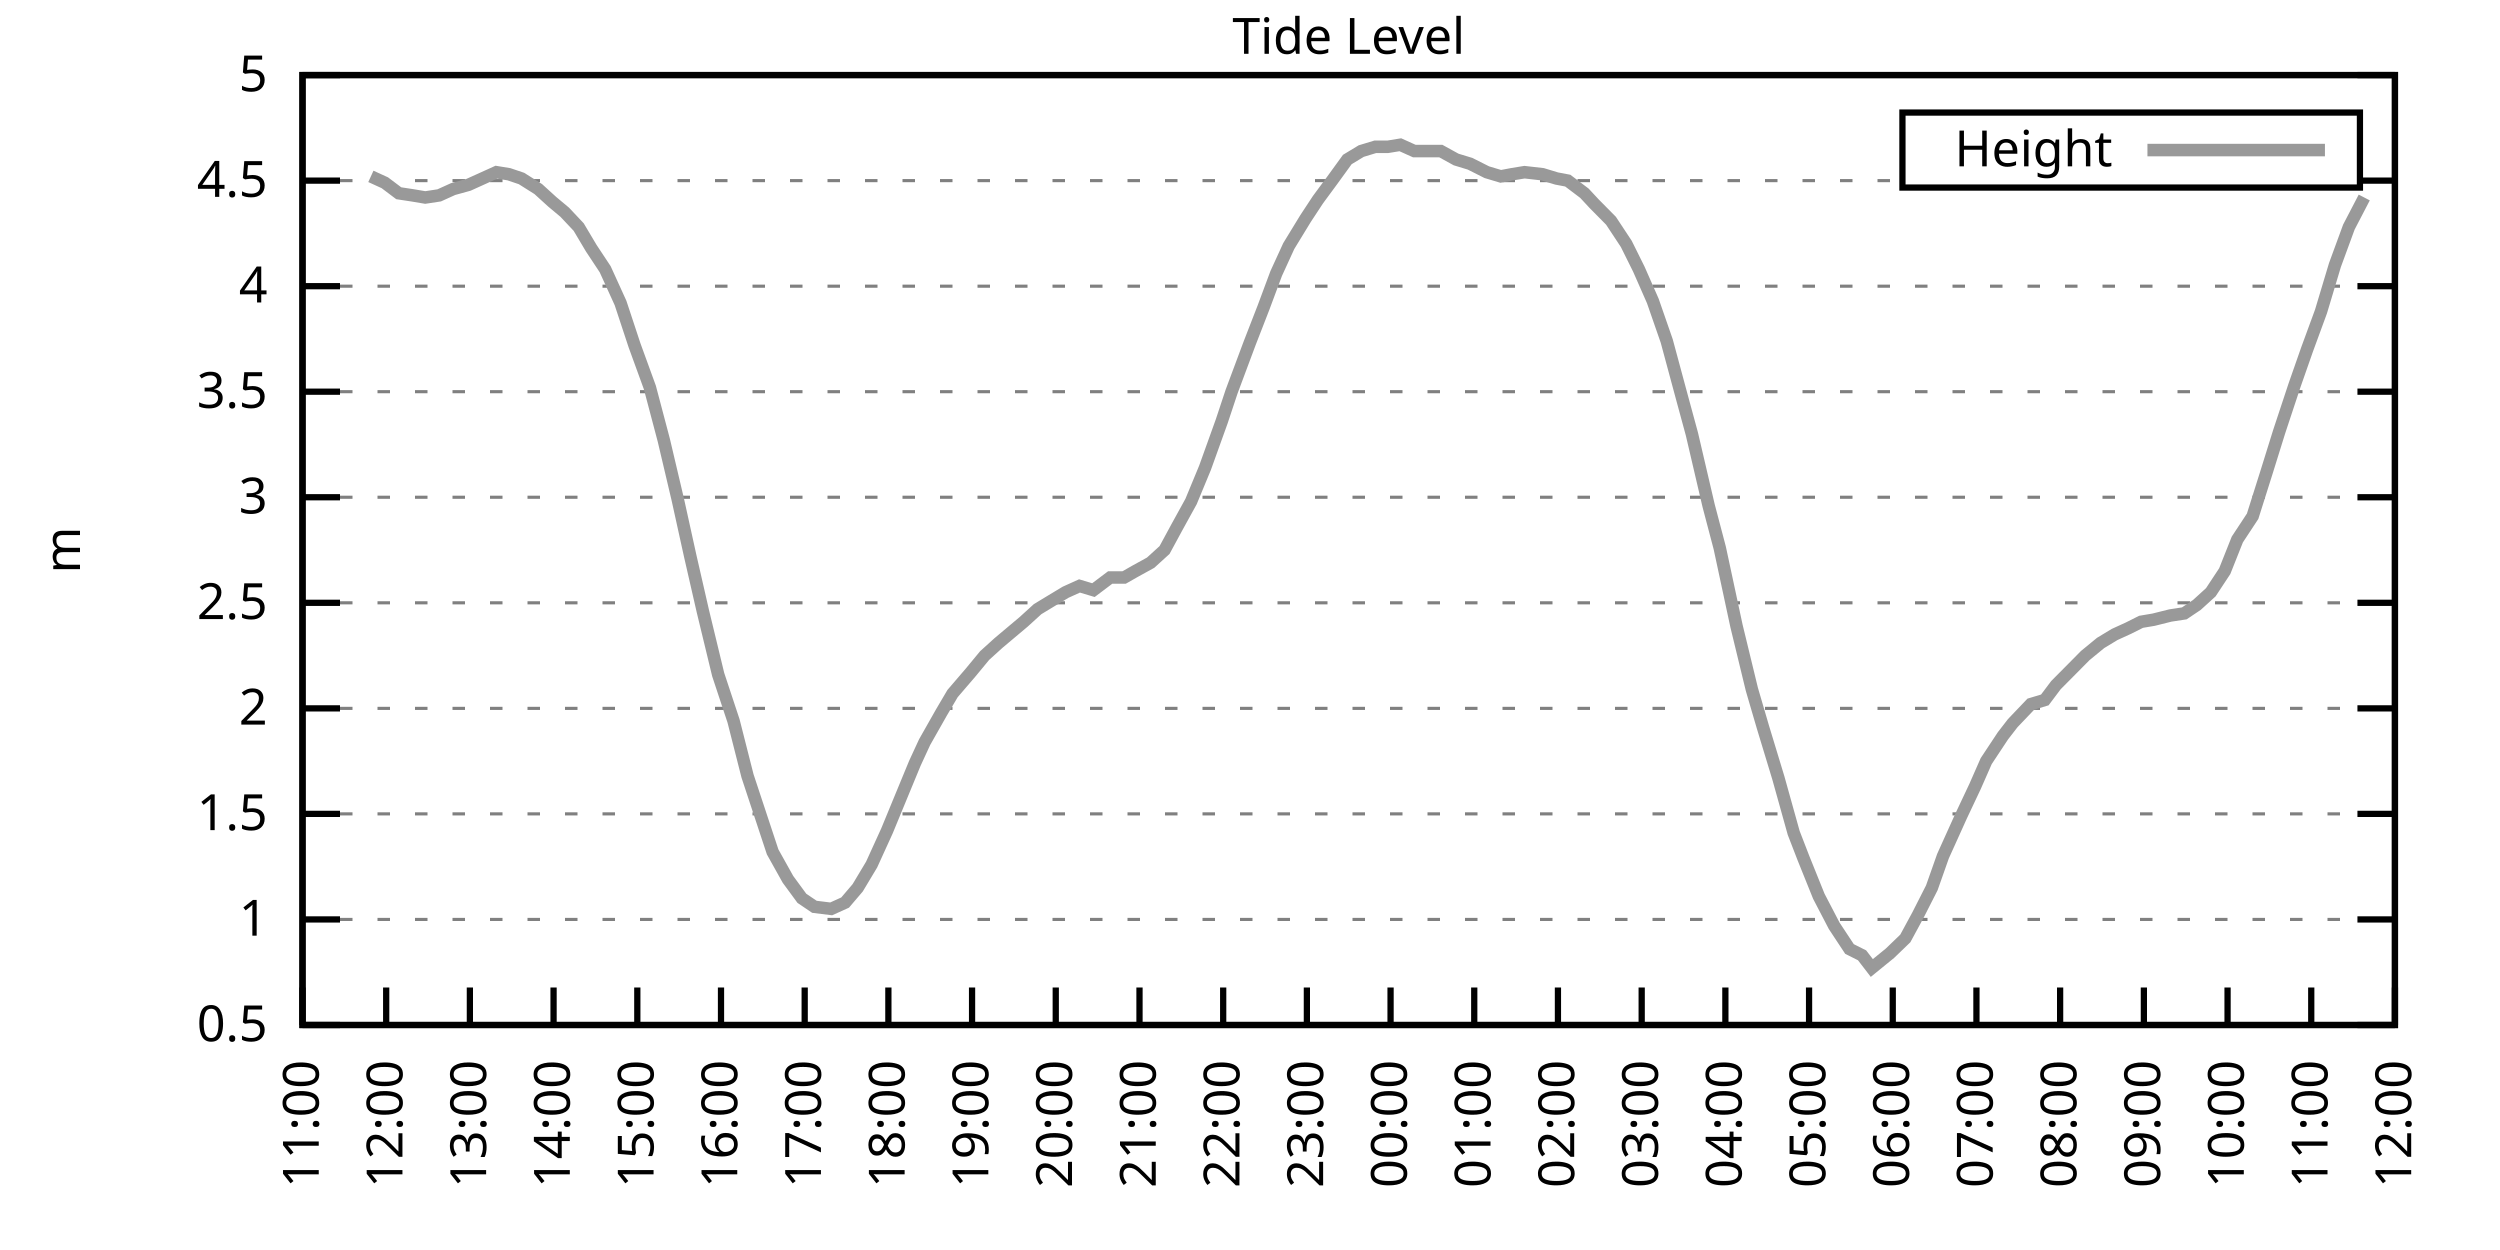
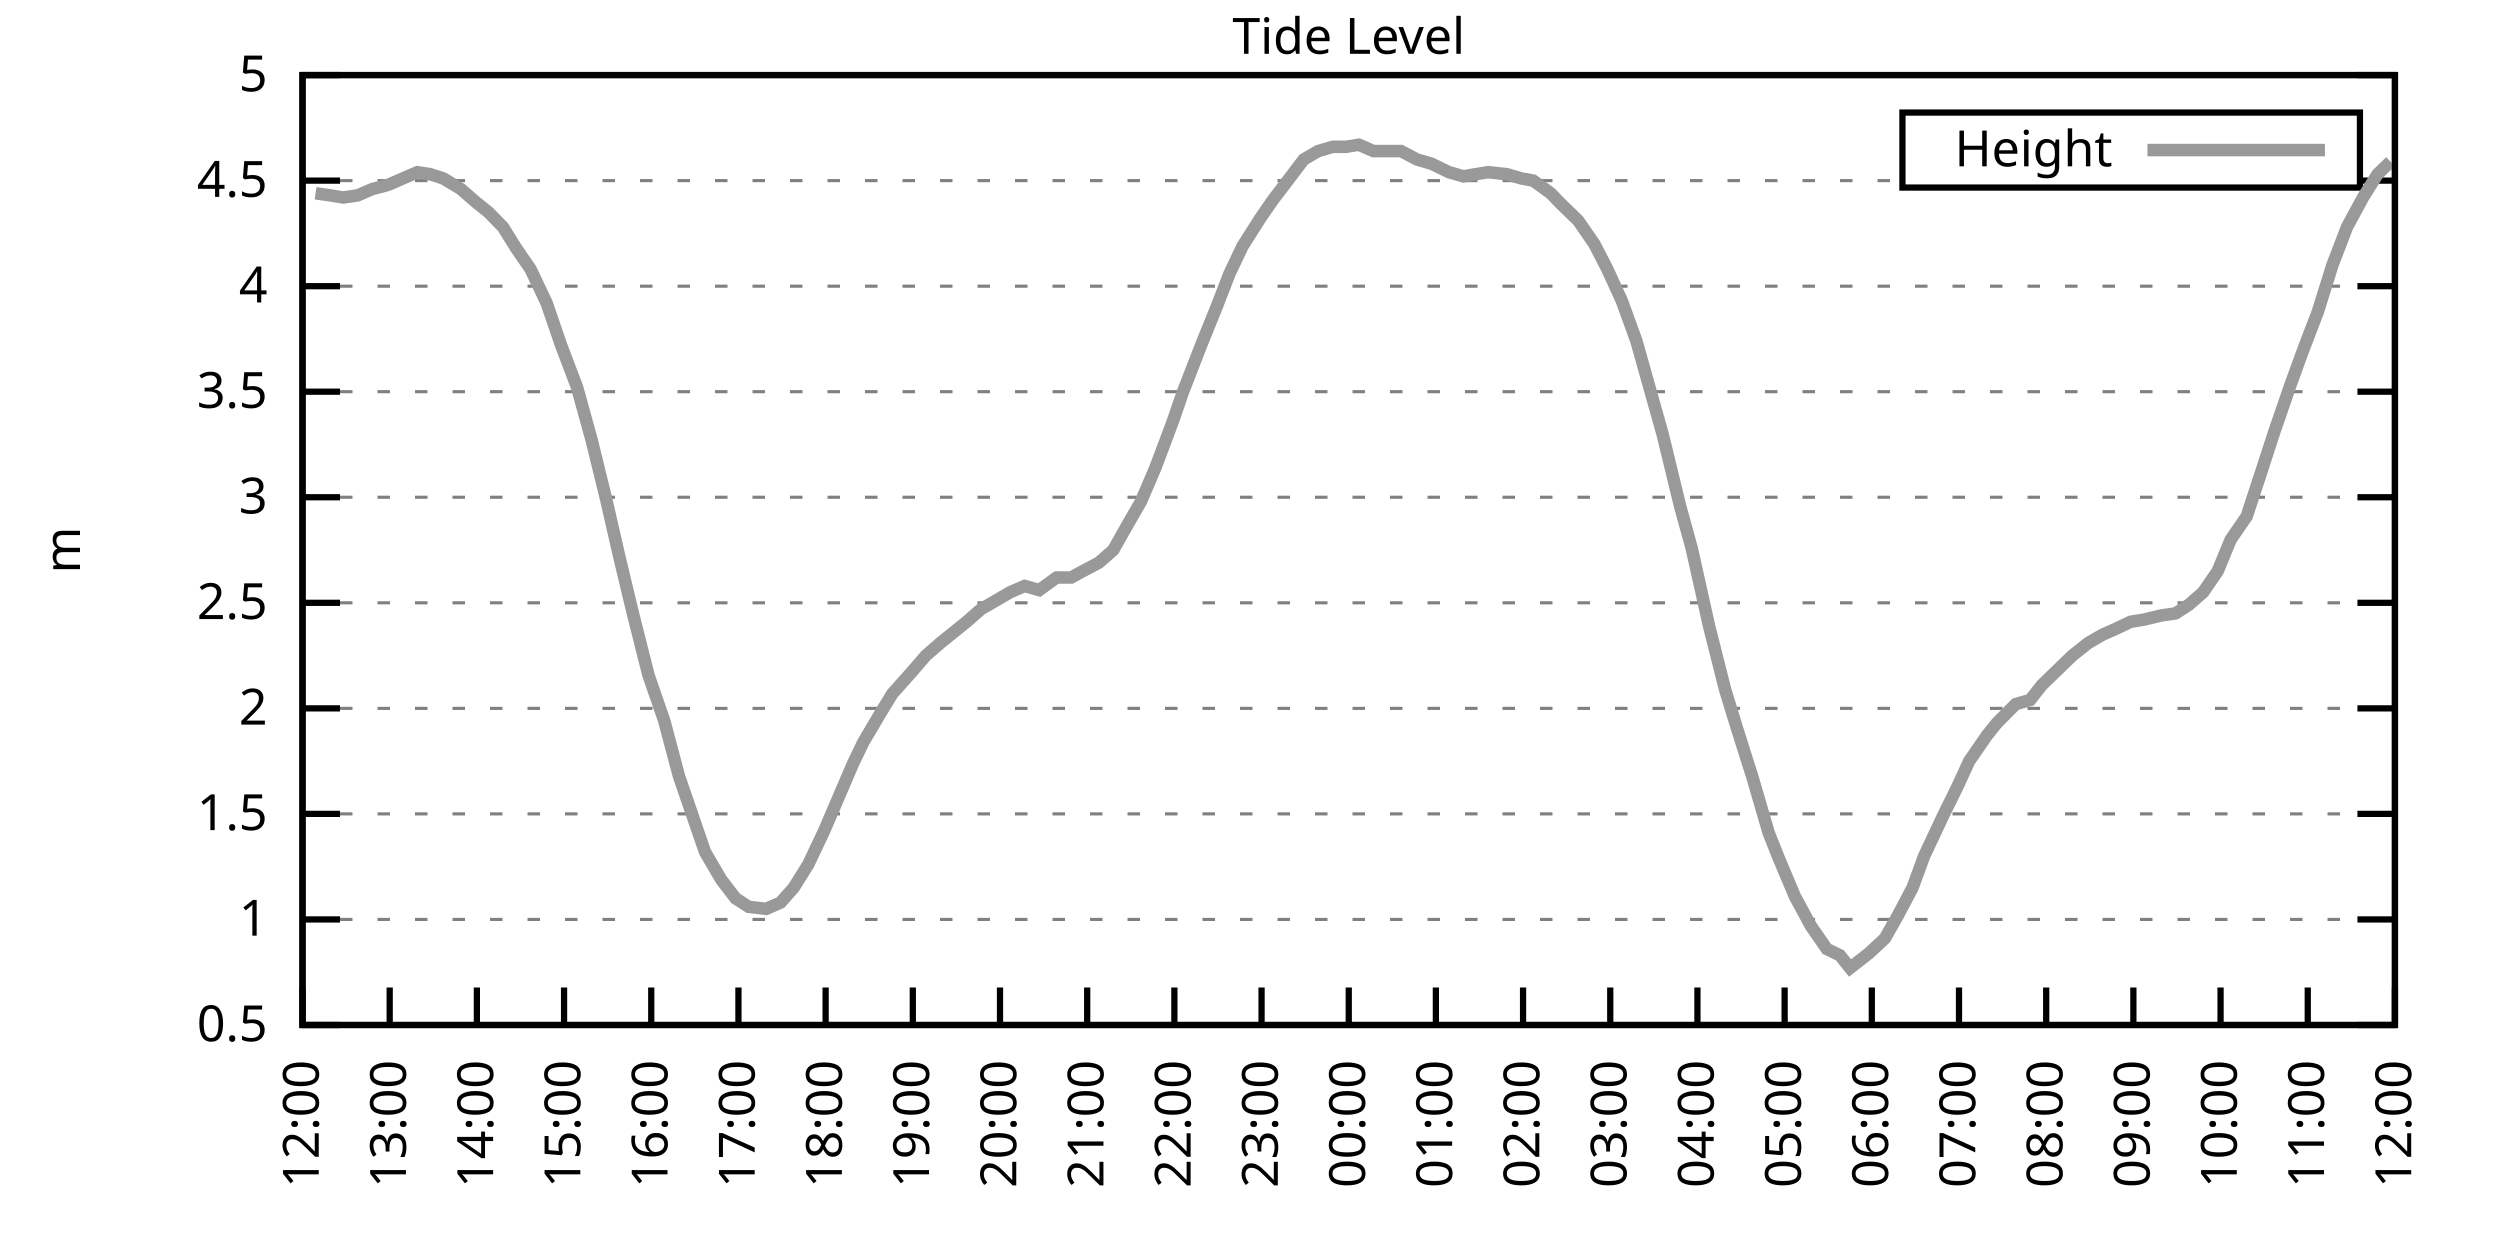
<svg xmlns="http://www.w3.org/2000/svg" xmlns:xlink="http://www.w3.org/1999/xlink" width="400" height="200" viewBox="0 0 400 200">
  <g id="gnuplot_canvas">
    <rect x="0" y="0" width="400" height="200" fill="none" />
    <defs>
      <circle id="gpDot" r="0.5" stroke-width="0.5" stroke="currentColor" />
      <path id="gpPt0" stroke-width="0.333" stroke="currentColor" d="M-1,0 h2 M0,-1 v2" />
      <path id="gpPt1" stroke-width="0.333" stroke="currentColor" d="M-1,-1 L1,1 M1,-1 L-1,1" />
      <path id="gpPt2" stroke-width="0.333" stroke="currentColor" d="M-1,0 L1,0 M0,-1 L0,1 M-1,-1 L1,1 M-1,1 L1,-1" />
      <rect id="gpPt3" stroke-width="0.333" stroke="currentColor" x="-1" y="-1" width="2" height="2" />
      <rect id="gpPt4" stroke-width="0.333" stroke="currentColor" fill="currentColor" x="-1" y="-1" width="2" height="2" />
      <circle id="gpPt5" stroke-width="0.333" stroke="currentColor" cx="0" cy="0" r="1" />
      <use xlink:href="#gpPt5" id="gpPt6" fill="currentColor" stroke="none" />
      <path id="gpPt7" stroke-width="0.333" stroke="currentColor" d="M0,-1.33 L-1.33,0.67 L1.33,0.67 z" />
      <use xlink:href="#gpPt7" id="gpPt8" fill="currentColor" stroke="none" />
      <use xlink:href="#gpPt7" id="gpPt9" stroke="currentColor" transform="rotate(180)" />
      <use xlink:href="#gpPt9" id="gpPt10" fill="currentColor" stroke="none" />
      <use xlink:href="#gpPt3" id="gpPt11" stroke="currentColor" transform="rotate(45)" />
      <use xlink:href="#gpPt11" id="gpPt12" fill="currentColor" stroke="none" />
      <path id="gpPt13" stroke-width="0.333" stroke="currentColor" d="M0,1.330 L1.265,0.411 L0.782,-1.067 L-0.782,-1.076 L-1.265,0.411 z" />
      <use xlink:href="#gpPt13" id="gpPt14" fill="currentColor" stroke="none" />
      <filter id="textbox" filterUnits="objectBoundingBox" x="0" y="0" height="1" width="1">
        <feFlood flood-color="white" flood-opacity="1" result="bgnd" />
        <feComposite in="SourceGraphic" in2="bgnd" operator="atop" />
      </filter>
      <filter id="greybox" filterUnits="objectBoundingBox" x="0" y="0" height="1" width="1">
        <feFlood flood-color="lightgrey" flood-opacity="1" result="grey" />
        <feComposite in="SourceGraphic" in2="grey" operator="atop" />
      </filter>
    </defs>
    <g fill="none" color="white" stroke="currentColor" stroke-width="1.00" stroke-linecap="butt" stroke-linejoin="miter">
</g>
    <g fill="none" color="black" stroke="currentColor" stroke-width="1.00" stroke-linecap="butt" stroke-linejoin="miter">
      <g stroke="none" shape-rendering="crispEdges">
        <polygon fill="rgb(255, 255, 255)" points="48.40,164.00 383.18,164.00 383.18,12.02 48.40,12.02 " />
      </g>
    </g>
    <g fill="none" color="black" stroke="currentColor" stroke-width="1.00" stroke-linecap="butt" stroke-linejoin="miter">
</g>
    <g fill="none" color="black" stroke="black" stroke-width="0.50" stroke-linecap="butt" stroke-linejoin="miter">
</g>
    <g fill="none" color="gray" stroke="currentColor" stroke-width="0.50" stroke-linecap="butt" stroke-linejoin="miter">
      <path stroke="gray" stroke-dasharray="2,4" class="gridline" d="M48.40,164.00 L383.19,164.00  " />
    </g>
    <g fill="none" color="gray" stroke="gray" stroke-width="1.00" stroke-linecap="butt" stroke-linejoin="miter">
</g>
    <g fill="none" color="black" stroke="currentColor" stroke-width="1.00" stroke-linecap="butt" stroke-linejoin="miter">
      <path stroke="black" d="M48.40,164.00 L54.40,164.00 M383.19,164.00 L377.19,164.00  " />
      <g transform="translate(42.80,166.60)" stroke="none" fill="black" font-family="Sans" font-size="8.00" text-anchor="end">
        <text>
          <tspan font-family="Sans"> 0.5</tspan>
        </text>
      </g>
    </g>
    <g fill="none" color="black" stroke="currentColor" stroke-width="1.00" stroke-linecap="butt" stroke-linejoin="miter">
</g>
    <g fill="none" color="black" stroke="black" stroke-width="0.50" stroke-linecap="butt" stroke-linejoin="miter">
</g>
    <g fill="none" color="gray" stroke="currentColor" stroke-width="0.50" stroke-linecap="butt" stroke-linejoin="miter">
      <path stroke="gray" stroke-dasharray="2,4" class="gridline" d="M48.40,147.11 L383.19,147.11  " />
    </g>
    <g fill="none" color="gray" stroke="gray" stroke-width="1.00" stroke-linecap="butt" stroke-linejoin="miter">
</g>
    <g fill="none" color="black" stroke="currentColor" stroke-width="1.00" stroke-linecap="butt" stroke-linejoin="miter">
      <path stroke="black" d="M48.40,147.11 L54.40,147.11 M383.19,147.11 L377.19,147.11  " />
      <g transform="translate(42.80,149.71)" stroke="none" fill="black" font-family="Sans" font-size="8.00" text-anchor="end">
        <text>
          <tspan font-family="Sans"> 1</tspan>
        </text>
      </g>
    </g>
    <g fill="none" color="black" stroke="currentColor" stroke-width="1.00" stroke-linecap="butt" stroke-linejoin="miter">
</g>
    <g fill="none" color="black" stroke="black" stroke-width="0.50" stroke-linecap="butt" stroke-linejoin="miter">
</g>
    <g fill="none" color="gray" stroke="currentColor" stroke-width="0.50" stroke-linecap="butt" stroke-linejoin="miter">
      <path stroke="gray" stroke-dasharray="2,4" class="gridline" d="M48.40,130.22 L383.19,130.22  " />
    </g>
    <g fill="none" color="gray" stroke="gray" stroke-width="1.00" stroke-linecap="butt" stroke-linejoin="miter">
</g>
    <g fill="none" color="black" stroke="currentColor" stroke-width="1.00" stroke-linecap="butt" stroke-linejoin="miter">
      <path stroke="black" d="M48.40,130.22 L54.40,130.22 M383.19,130.22 L377.19,130.22  " />
      <g transform="translate(42.80,132.82)" stroke="none" fill="black" font-family="Sans" font-size="8.00" text-anchor="end">
        <text>
          <tspan font-family="Sans"> 1.5</tspan>
        </text>
      </g>
    </g>
    <g fill="none" color="black" stroke="currentColor" stroke-width="1.00" stroke-linecap="butt" stroke-linejoin="miter">
</g>
    <g fill="none" color="black" stroke="black" stroke-width="0.50" stroke-linecap="butt" stroke-linejoin="miter">
</g>
    <g fill="none" color="gray" stroke="currentColor" stroke-width="0.50" stroke-linecap="butt" stroke-linejoin="miter">
      <path stroke="gray" stroke-dasharray="2,4" class="gridline" d="M48.40,113.34 L383.19,113.34  " />
    </g>
    <g fill="none" color="gray" stroke="gray" stroke-width="1.00" stroke-linecap="butt" stroke-linejoin="miter">
</g>
    <g fill="none" color="black" stroke="currentColor" stroke-width="1.00" stroke-linecap="butt" stroke-linejoin="miter">
      <path stroke="black" d="M48.40,113.34 L54.40,113.34 M383.19,113.34 L377.19,113.34  " />
      <g transform="translate(42.80,115.94)" stroke="none" fill="black" font-family="Sans" font-size="8.00" text-anchor="end">
        <text>
          <tspan font-family="Sans"> 2</tspan>
        </text>
      </g>
    </g>
    <g fill="none" color="black" stroke="currentColor" stroke-width="1.00" stroke-linecap="butt" stroke-linejoin="miter">
</g>
    <g fill="none" color="black" stroke="black" stroke-width="0.50" stroke-linecap="butt" stroke-linejoin="miter">
</g>
    <g fill="none" color="gray" stroke="currentColor" stroke-width="0.50" stroke-linecap="butt" stroke-linejoin="miter">
      <path stroke="gray" stroke-dasharray="2,4" class="gridline" d="M48.40,96.45 L383.19,96.45  " />
    </g>
    <g fill="none" color="gray" stroke="gray" stroke-width="1.00" stroke-linecap="butt" stroke-linejoin="miter">
</g>
    <g fill="none" color="black" stroke="currentColor" stroke-width="1.00" stroke-linecap="butt" stroke-linejoin="miter">
      <path stroke="black" d="M48.40,96.45 L54.40,96.45 M383.19,96.45 L377.19,96.45  " />
      <g transform="translate(42.80,99.05)" stroke="none" fill="black" font-family="Sans" font-size="8.00" text-anchor="end">
        <text>
          <tspan font-family="Sans"> 2.5</tspan>
        </text>
      </g>
    </g>
    <g fill="none" color="black" stroke="currentColor" stroke-width="1.00" stroke-linecap="butt" stroke-linejoin="miter">
</g>
    <g fill="none" color="black" stroke="black" stroke-width="0.50" stroke-linecap="butt" stroke-linejoin="miter">
</g>
    <g fill="none" color="gray" stroke="currentColor" stroke-width="0.50" stroke-linecap="butt" stroke-linejoin="miter">
      <path stroke="gray" stroke-dasharray="2,4" class="gridline" d="M48.40,79.56 L383.19,79.56  " />
    </g>
    <g fill="none" color="gray" stroke="gray" stroke-width="1.00" stroke-linecap="butt" stroke-linejoin="miter">
</g>
    <g fill="none" color="black" stroke="currentColor" stroke-width="1.00" stroke-linecap="butt" stroke-linejoin="miter">
      <path stroke="black" d="M48.40,79.56 L54.40,79.56 M383.19,79.56 L377.19,79.56  " />
      <g transform="translate(42.80,82.16)" stroke="none" fill="black" font-family="Sans" font-size="8.00" text-anchor="end">
        <text>
          <tspan font-family="Sans"> 3</tspan>
        </text>
      </g>
    </g>
    <g fill="none" color="black" stroke="currentColor" stroke-width="1.00" stroke-linecap="butt" stroke-linejoin="miter">
</g>
    <g fill="none" color="black" stroke="black" stroke-width="0.50" stroke-linecap="butt" stroke-linejoin="miter">
</g>
    <g fill="none" color="gray" stroke="currentColor" stroke-width="0.50" stroke-linecap="butt" stroke-linejoin="miter">
      <path stroke="gray" stroke-dasharray="2,4" class="gridline" d="M48.40,62.67 L383.19,62.67  " />
    </g>
    <g fill="none" color="gray" stroke="gray" stroke-width="1.00" stroke-linecap="butt" stroke-linejoin="miter">
</g>
    <g fill="none" color="black" stroke="currentColor" stroke-width="1.00" stroke-linecap="butt" stroke-linejoin="miter">
      <path stroke="black" d="M48.40,62.67 L54.40,62.67 M383.19,62.67 L377.19,62.67  " />
      <g transform="translate(42.80,65.27)" stroke="none" fill="black" font-family="Sans" font-size="8.00" text-anchor="end">
        <text>
          <tspan font-family="Sans"> 3.5</tspan>
        </text>
      </g>
    </g>
    <g fill="none" color="black" stroke="currentColor" stroke-width="1.00" stroke-linecap="butt" stroke-linejoin="miter">
</g>
    <g fill="none" color="black" stroke="black" stroke-width="0.50" stroke-linecap="butt" stroke-linejoin="miter">
</g>
    <g fill="none" color="gray" stroke="currentColor" stroke-width="0.50" stroke-linecap="butt" stroke-linejoin="miter">
      <path stroke="gray" stroke-dasharray="2,4" class="gridline" d="M48.40,45.79 L383.19,45.79  " />
    </g>
    <g fill="none" color="gray" stroke="gray" stroke-width="1.00" stroke-linecap="butt" stroke-linejoin="miter">
</g>
    <g fill="none" color="black" stroke="currentColor" stroke-width="1.00" stroke-linecap="butt" stroke-linejoin="miter">
      <path stroke="black" d="M48.40,45.79 L54.40,45.79 M383.19,45.79 L377.19,45.79  " />
      <g transform="translate(42.80,48.39)" stroke="none" fill="black" font-family="Sans" font-size="8.00" text-anchor="end">
        <text>
          <tspan font-family="Sans"> 4</tspan>
        </text>
      </g>
    </g>
    <g fill="none" color="black" stroke="currentColor" stroke-width="1.00" stroke-linecap="butt" stroke-linejoin="miter">
</g>
    <g fill="none" color="black" stroke="black" stroke-width="0.50" stroke-linecap="butt" stroke-linejoin="miter">
</g>
    <g fill="none" color="gray" stroke="currentColor" stroke-width="0.50" stroke-linecap="butt" stroke-linejoin="miter">
      <path stroke="gray" stroke-dasharray="2,4" class="gridline" d="M48.40,28.90 L304.39,28.90 M377.59,28.90 L383.19,28.90  " />
    </g>
    <g fill="none" color="gray" stroke="gray" stroke-width="1.00" stroke-linecap="butt" stroke-linejoin="miter">
</g>
    <g fill="none" color="black" stroke="currentColor" stroke-width="1.00" stroke-linecap="butt" stroke-linejoin="miter">
      <path stroke="black" d="M48.40,28.90 L54.40,28.90 M383.19,28.90 L377.19,28.90  " />
      <g transform="translate(42.80,31.50)" stroke="none" fill="black" font-family="Sans" font-size="8.00" text-anchor="end">
        <text>
          <tspan font-family="Sans"> 4.5</tspan>
        </text>
      </g>
    </g>
    <g fill="none" color="black" stroke="currentColor" stroke-width="1.00" stroke-linecap="butt" stroke-linejoin="miter">
</g>
    <g fill="none" color="black" stroke="black" stroke-width="0.50" stroke-linecap="butt" stroke-linejoin="miter">
</g>
    <g fill="none" color="gray" stroke="currentColor" stroke-width="0.50" stroke-linecap="butt" stroke-linejoin="miter">
      <path stroke="gray" stroke-dasharray="2,4" class="gridline" d="M48.40,12.01 L383.19,12.01  " />
    </g>
    <g fill="none" color="gray" stroke="gray" stroke-width="1.00" stroke-linecap="butt" stroke-linejoin="miter">
</g>
    <g fill="none" color="black" stroke="currentColor" stroke-width="1.00" stroke-linecap="butt" stroke-linejoin="miter">
      <path stroke="black" d="M48.40,12.01 L54.40,12.01 M383.19,12.01 L377.19,12.01  " />
      <g transform="translate(42.80,14.61)" stroke="none" fill="black" font-family="Sans" font-size="8.00" text-anchor="end">
        <text>
          <tspan font-family="Sans"> 5</tspan>
        </text>
      </g>
    </g>
    <g fill="none" color="black" stroke="currentColor" stroke-width="1.00" stroke-linecap="butt" stroke-linejoin="miter">
      <path stroke="black" d="M48.40,164.00 L48.40,158.00  " />
      <g transform="translate(51.00,169.60) rotate(270.00)" stroke="none" fill="black" font-family="Sans" font-size="8.00" text-anchor="end">
        <text>
-           <tspan font-family="Sans">11:00</tspan>
-         </text>
-       </g>
-     </g>
-     <g fill="none" color="black" stroke="currentColor" stroke-width="1.00" stroke-linecap="butt" stroke-linejoin="miter">
-       <path stroke="black" d="M61.79,164.00 L61.79,158.00  " />
-       <g transform="translate(64.39,169.60) rotate(270.00)" stroke="none" fill="black" font-family="Sans" font-size="8.00" text-anchor="end">
-         <text>
          <tspan font-family="Sans">12:00</tspan>
        </text>
      </g>
    </g>
    <g fill="none" color="black" stroke="currentColor" stroke-width="1.00" stroke-linecap="butt" stroke-linejoin="miter">
-       <path stroke="black" d="M75.18,164.00 L75.18,158.00  " />
-       <g transform="translate(77.78,169.60) rotate(270.00)" stroke="none" fill="black" font-family="Sans" font-size="8.00" text-anchor="end">
+       <path stroke="black" d="M62.35,164.00 L62.35,158.00  " />
+       <g transform="translate(64.95,169.60) rotate(270.00)" stroke="none" fill="black" font-family="Sans" font-size="8.00" text-anchor="end">
        <text>
          <tspan font-family="Sans">13:00</tspan>
        </text>
      </g>
    </g>
    <g fill="none" color="black" stroke="currentColor" stroke-width="1.00" stroke-linecap="butt" stroke-linejoin="miter">
-       <path stroke="black" d="M88.57,164.00 L88.57,158.00  " />
-       <g transform="translate(91.17,169.60) rotate(270.00)" stroke="none" fill="black" font-family="Sans" font-size="8.00" text-anchor="end">
+       <path stroke="black" d="M76.30,164.00 L76.30,158.00  " />
+       <g transform="translate(78.90,169.60) rotate(270.00)" stroke="none" fill="black" font-family="Sans" font-size="8.00" text-anchor="end">
        <text>
          <tspan font-family="Sans">14:00</tspan>
        </text>
      </g>
    </g>
    <g fill="none" color="black" stroke="currentColor" stroke-width="1.00" stroke-linecap="butt" stroke-linejoin="miter">
-       <path stroke="black" d="M101.97,164.00 L101.97,158.00  " />
-       <g transform="translate(104.57,169.60) rotate(270.00)" stroke="none" fill="black" font-family="Sans" font-size="8.00" text-anchor="end">
+       <path stroke="black" d="M90.25,164.00 L90.25,158.00  " />
+       <g transform="translate(92.85,169.60) rotate(270.00)" stroke="none" fill="black" font-family="Sans" font-size="8.00" text-anchor="end">
        <text>
          <tspan font-family="Sans">15:00</tspan>
        </text>
      </g>
    </g>
    <g fill="none" color="black" stroke="currentColor" stroke-width="1.00" stroke-linecap="butt" stroke-linejoin="miter">
-       <path stroke="black" d="M115.36,164.00 L115.36,158.00  " />
-       <g transform="translate(117.96,169.60) rotate(270.00)" stroke="none" fill="black" font-family="Sans" font-size="8.00" text-anchor="end">
+       <path stroke="black" d="M104.20,164.00 L104.20,158.00  " />
+       <g transform="translate(106.80,169.60) rotate(270.00)" stroke="none" fill="black" font-family="Sans" font-size="8.00" text-anchor="end">
        <text>
          <tspan font-family="Sans">16:00</tspan>
        </text>
      </g>
    </g>
    <g fill="none" color="black" stroke="currentColor" stroke-width="1.00" stroke-linecap="butt" stroke-linejoin="miter">
-       <path stroke="black" d="M128.75,164.00 L128.75,158.00  " />
-       <g transform="translate(131.35,169.60) rotate(270.00)" stroke="none" fill="black" font-family="Sans" font-size="8.00" text-anchor="end">
+       <path stroke="black" d="M118.15,164.00 L118.15,158.00  " />
+       <g transform="translate(120.75,169.60) rotate(270.00)" stroke="none" fill="black" font-family="Sans" font-size="8.00" text-anchor="end">
        <text>
          <tspan font-family="Sans">17:00</tspan>
        </text>
      </g>
    </g>
    <g fill="none" color="black" stroke="currentColor" stroke-width="1.00" stroke-linecap="butt" stroke-linejoin="miter">
-       <path stroke="black" d="M142.14,164.00 L142.14,158.00  " />
-       <g transform="translate(144.74,169.60) rotate(270.00)" stroke="none" fill="black" font-family="Sans" font-size="8.00" text-anchor="end">
+       <path stroke="black" d="M132.10,164.00 L132.10,158.00  " />
+       <g transform="translate(134.70,169.60) rotate(270.00)" stroke="none" fill="black" font-family="Sans" font-size="8.00" text-anchor="end">
        <text>
          <tspan font-family="Sans">18:00</tspan>
        </text>
      </g>
    </g>
    <g fill="none" color="black" stroke="currentColor" stroke-width="1.00" stroke-linecap="butt" stroke-linejoin="miter">
-       <path stroke="black" d="M155.53,164.00 L155.53,158.00  " />
-       <g transform="translate(158.13,169.60) rotate(270.00)" stroke="none" fill="black" font-family="Sans" font-size="8.00" text-anchor="end">
+       <path stroke="black" d="M146.05,164.00 L146.05,158.00  " />
+       <g transform="translate(148.65,169.60) rotate(270.00)" stroke="none" fill="black" font-family="Sans" font-size="8.00" text-anchor="end">
        <text>
          <tspan font-family="Sans">19:00</tspan>
        </text>
      </g>
    </g>
    <g fill="none" color="black" stroke="currentColor" stroke-width="1.00" stroke-linecap="butt" stroke-linejoin="miter">
-       <path stroke="black" d="M168.92,164.00 L168.92,158.00  " />
-       <g transform="translate(171.52,169.60) rotate(270.00)" stroke="none" fill="black" font-family="Sans" font-size="8.00" text-anchor="end">
+       <path stroke="black" d="M160.00,164.00 L160.00,158.00  " />
+       <g transform="translate(162.60,169.60) rotate(270.00)" stroke="none" fill="black" font-family="Sans" font-size="8.00" text-anchor="end">
        <text>
          <tspan font-family="Sans">20:00</tspan>
        </text>
      </g>
    </g>
    <g fill="none" color="black" stroke="currentColor" stroke-width="1.00" stroke-linecap="butt" stroke-linejoin="miter">
-       <path stroke="black" d="M182.32,164.00 L182.32,158.00  " />
-       <g transform="translate(184.92,169.60) rotate(270.00)" stroke="none" fill="black" font-family="Sans" font-size="8.00" text-anchor="end">
+       <path stroke="black" d="M173.95,164.00 L173.95,158.00  " />
+       <g transform="translate(176.55,169.60) rotate(270.00)" stroke="none" fill="black" font-family="Sans" font-size="8.00" text-anchor="end">
        <text>
          <tspan font-family="Sans">21:00</tspan>
        </text>
      </g>
    </g>
    <g fill="none" color="black" stroke="currentColor" stroke-width="1.00" stroke-linecap="butt" stroke-linejoin="miter">
-       <path stroke="black" d="M195.71,164.00 L195.71,158.00  " />
-       <g transform="translate(198.31,169.60) rotate(270.00)" stroke="none" fill="black" font-family="Sans" font-size="8.00" text-anchor="end">
+       <path stroke="black" d="M187.90,164.00 L187.90,158.00  " />
+       <g transform="translate(190.50,169.60) rotate(270.00)" stroke="none" fill="black" font-family="Sans" font-size="8.00" text-anchor="end">
        <text>
          <tspan font-family="Sans">22:00</tspan>
        </text>
      </g>
    </g>
    <g fill="none" color="black" stroke="currentColor" stroke-width="1.00" stroke-linecap="butt" stroke-linejoin="miter">
-       <path stroke="black" d="M209.10,164.00 L209.10,158.00  " />
-       <g transform="translate(211.70,169.60) rotate(270.00)" stroke="none" fill="black" font-family="Sans" font-size="8.00" text-anchor="end">
+       <path stroke="black" d="M201.85,164.00 L201.85,158.00  " />
+       <g transform="translate(204.45,169.60) rotate(270.00)" stroke="none" fill="black" font-family="Sans" font-size="8.00" text-anchor="end">
        <text>
          <tspan font-family="Sans">23:00</tspan>
        </text>
      </g>
    </g>
    <g fill="none" color="black" stroke="currentColor" stroke-width="1.00" stroke-linecap="butt" stroke-linejoin="miter">
-       <path stroke="black" d="M222.49,164.00 L222.49,158.00  " />
-       <g transform="translate(225.09,169.60) rotate(270.00)" stroke="none" fill="black" font-family="Sans" font-size="8.00" text-anchor="end">
+       <path stroke="black" d="M215.80,164.00 L215.80,158.00  " />
+       <g transform="translate(218.40,169.60) rotate(270.00)" stroke="none" fill="black" font-family="Sans" font-size="8.00" text-anchor="end">
        <text>
          <tspan font-family="Sans">00:00</tspan>
        </text>
      </g>
    </g>
    <g fill="none" color="black" stroke="currentColor" stroke-width="1.00" stroke-linecap="butt" stroke-linejoin="miter">
-       <path stroke="black" d="M235.88,164.00 L235.88,158.00  " />
-       <g transform="translate(238.48,169.60) rotate(270.00)" stroke="none" fill="black" font-family="Sans" font-size="8.00" text-anchor="end">
+       <path stroke="black" d="M229.74,164.00 L229.74,158.00  " />
+       <g transform="translate(232.34,169.60) rotate(270.00)" stroke="none" fill="black" font-family="Sans" font-size="8.00" text-anchor="end">
        <text>
          <tspan font-family="Sans">01:00</tspan>
        </text>
      </g>
    </g>
    <g fill="none" color="black" stroke="currentColor" stroke-width="1.00" stroke-linecap="butt" stroke-linejoin="miter">
-       <path stroke="black" d="M249.27,164.00 L249.27,158.00  " />
-       <g transform="translate(251.87,169.60) rotate(270.00)" stroke="none" fill="black" font-family="Sans" font-size="8.00" text-anchor="end">
+       <path stroke="black" d="M243.69,164.00 L243.69,158.00  " />
+       <g transform="translate(246.29,169.60) rotate(270.00)" stroke="none" fill="black" font-family="Sans" font-size="8.00" text-anchor="end">
        <text>
          <tspan font-family="Sans">02:00</tspan>
        </text>
      </g>
    </g>
    <g fill="none" color="black" stroke="currentColor" stroke-width="1.00" stroke-linecap="butt" stroke-linejoin="miter">
-       <path stroke="black" d="M262.67,164.00 L262.67,158.00  " />
-       <g transform="translate(265.27,169.60) rotate(270.00)" stroke="none" fill="black" font-family="Sans" font-size="8.00" text-anchor="end">
+       <path stroke="black" d="M257.64,164.00 L257.64,158.00  " />
+       <g transform="translate(260.24,169.60) rotate(270.00)" stroke="none" fill="black" font-family="Sans" font-size="8.00" text-anchor="end">
        <text>
          <tspan font-family="Sans">03:00</tspan>
        </text>
      </g>
    </g>
    <g fill="none" color="black" stroke="currentColor" stroke-width="1.00" stroke-linecap="butt" stroke-linejoin="miter">
-       <path stroke="black" d="M276.06,164.00 L276.06,158.00  " />
-       <g transform="translate(278.66,169.60) rotate(270.00)" stroke="none" fill="black" font-family="Sans" font-size="8.00" text-anchor="end">
+       <path stroke="black" d="M271.59,164.00 L271.59,158.00  " />
+       <g transform="translate(274.19,169.60) rotate(270.00)" stroke="none" fill="black" font-family="Sans" font-size="8.00" text-anchor="end">
        <text>
          <tspan font-family="Sans">04:00</tspan>
        </text>
      </g>
    </g>
    <g fill="none" color="black" stroke="currentColor" stroke-width="1.00" stroke-linecap="butt" stroke-linejoin="miter">
-       <path stroke="black" d="M289.45,164.00 L289.45,158.00  " />
-       <g transform="translate(292.05,169.60) rotate(270.00)" stroke="none" fill="black" font-family="Sans" font-size="8.00" text-anchor="end">
+       <path stroke="black" d="M285.54,164.00 L285.54,158.00  " />
+       <g transform="translate(288.14,169.60) rotate(270.00)" stroke="none" fill="black" font-family="Sans" font-size="8.00" text-anchor="end">
        <text>
          <tspan font-family="Sans">05:00</tspan>
        </text>
      </g>
    </g>
    <g fill="none" color="black" stroke="currentColor" stroke-width="1.00" stroke-linecap="butt" stroke-linejoin="miter">
-       <path stroke="black" d="M302.84,164.00 L302.84,158.00  " />
-       <g transform="translate(305.44,169.60) rotate(270.00)" stroke="none" fill="black" font-family="Sans" font-size="8.00" text-anchor="end">
+       <path stroke="black" d="M299.49,164.00 L299.49,158.00  " />
+       <g transform="translate(302.09,169.60) rotate(270.00)" stroke="none" fill="black" font-family="Sans" font-size="8.00" text-anchor="end">
        <text>
          <tspan font-family="Sans">06:00</tspan>
        </text>
      </g>
    </g>
    <g fill="none" color="black" stroke="currentColor" stroke-width="1.00" stroke-linecap="butt" stroke-linejoin="miter">
-       <path stroke="black" d="M316.23,164.00 L316.23,158.00  " />
-       <g transform="translate(318.83,169.60) rotate(270.00)" stroke="none" fill="black" font-family="Sans" font-size="8.00" text-anchor="end">
+       <path stroke="black" d="M313.44,164.00 L313.44,158.00  " />
+       <g transform="translate(316.04,169.60) rotate(270.00)" stroke="none" fill="black" font-family="Sans" font-size="8.00" text-anchor="end">
        <text>
          <tspan font-family="Sans">07:00</tspan>
        </text>
      </g>
    </g>
    <g fill="none" color="black" stroke="currentColor" stroke-width="1.00" stroke-linecap="butt" stroke-linejoin="miter">
-       <path stroke="black" d="M329.62,164.00 L329.62,158.00  " />
-       <g transform="translate(332.22,169.60) rotate(270.00)" stroke="none" fill="black" font-family="Sans" font-size="8.00" text-anchor="end">
+       <path stroke="black" d="M327.39,164.00 L327.39,158.00  " />
+       <g transform="translate(329.99,169.60) rotate(270.00)" stroke="none" fill="black" font-family="Sans" font-size="8.00" text-anchor="end">
        <text>
          <tspan font-family="Sans">08:00</tspan>
        </text>
      </g>
    </g>
    <g fill="none" color="black" stroke="currentColor" stroke-width="1.00" stroke-linecap="butt" stroke-linejoin="miter">
-       <path stroke="black" d="M343.02,164.00 L343.02,158.00  " />
-       <g transform="translate(345.62,169.60) rotate(270.00)" stroke="none" fill="black" font-family="Sans" font-size="8.00" text-anchor="end">
+       <path stroke="black" d="M341.34,164.00 L341.34,158.00  " />
+       <g transform="translate(343.94,169.60) rotate(270.00)" stroke="none" fill="black" font-family="Sans" font-size="8.00" text-anchor="end">
        <text>
          <tspan font-family="Sans">09:00</tspan>
        </text>
      </g>
    </g>
    <g fill="none" color="black" stroke="currentColor" stroke-width="1.00" stroke-linecap="butt" stroke-linejoin="miter">
-       <path stroke="black" d="M356.41,164.00 L356.41,158.00  " />
-       <g transform="translate(359.01,169.60) rotate(270.00)" stroke="none" fill="black" font-family="Sans" font-size="8.00" text-anchor="end">
+       <path stroke="black" d="M355.29,164.00 L355.29,158.00  " />
+       <g transform="translate(357.89,169.60) rotate(270.00)" stroke="none" fill="black" font-family="Sans" font-size="8.00" text-anchor="end">
        <text>
          <tspan font-family="Sans">10:00</tspan>
        </text>
      </g>
    </g>
    <g fill="none" color="black" stroke="currentColor" stroke-width="1.00" stroke-linecap="butt" stroke-linejoin="miter">
-       <path stroke="black" d="M369.80,164.00 L369.80,158.00  " />
-       <g transform="translate(372.40,169.60) rotate(270.00)" stroke="none" fill="black" font-family="Sans" font-size="8.00" text-anchor="end">
+       <path stroke="black" d="M369.24,164.00 L369.24,158.00  " />
+       <g transform="translate(371.84,169.60) rotate(270.00)" stroke="none" fill="black" font-family="Sans" font-size="8.00" text-anchor="end">
        <text>
          <tspan font-family="Sans">11:00</tspan>
        </text>
      </g>
    </g>
    <g fill="none" color="black" stroke="currentColor" stroke-width="1.00" stroke-linecap="butt" stroke-linejoin="miter">
      <path stroke="black" d="M383.19,164.00 L383.19,158.00  " />
      <g transform="translate(385.79,169.60) rotate(270.00)" stroke="none" fill="black" font-family="Sans" font-size="8.00" text-anchor="end">
        <text>
          <tspan font-family="Sans">12:00</tspan>
        </text>
      </g>
    </g>
    <g fill="none" color="black" stroke="currentColor" stroke-width="1.00" stroke-linecap="butt" stroke-linejoin="miter">
</g>
    <g fill="none" color="black" stroke="currentColor" stroke-width="1.00" stroke-linecap="butt" stroke-linejoin="miter">
      <path stroke="black" d="M48.40,12.01 L48.40,164.00 L383.19,164.00 L383.19,12.01 L48.40,12.01 Z  " />
    </g>
    <g fill="none" color="black" stroke="currentColor" stroke-width="1.00" stroke-linecap="butt" stroke-linejoin="miter">
</g>
    <g fill="none" color="black" stroke="currentColor" stroke-width="1.00" stroke-linecap="butt" stroke-linejoin="miter">
      <path stroke="black" d="M304.39,30.01 L304.39,18.01 L377.59,18.01 L377.59,30.01 L304.39,30.01 Z  " />
    </g>
    <g id="Tide_level_plot_1">
      <g fill="none" color="white" stroke="black" stroke-width="2.00" stroke-linecap="butt" stroke-linejoin="miter">
</g>
      <g fill="none" color="black" stroke="currentColor" stroke-width="2.00" stroke-linecap="butt" stroke-linejoin="miter">
        <g transform="translate(337.99,26.61)" stroke="none" fill="black" font-family="Sans" font-size="8.00" text-anchor="end">
          <text>
            <tspan font-family="Sans">Height</tspan>
          </text>
        </g>
      </g>
      <g fill="none" color="black" stroke="currentColor" stroke-width="2.00" stroke-linecap="butt" stroke-linejoin="miter">
-         <path stroke="rgb(153, 153, 153)" d="M343.59,24.01 L371.99,24.01 M59.34,28.22 L61.57,29.24 L63.80,30.92 L66.03,31.26 L68.04,31.60 L70.27,31.26   L72.50,30.25 L74.96,29.57 L77.19,28.56 L79.42,27.55 L81.43,27.88 L83.44,28.56 L86.12,30.25 L88.35,32.28   L90.36,33.96 L92.59,36.33 L94.60,39.71 L96.83,43.08 L99.29,48.49 L101.52,55.24 L103.98,62.00 L106.21,70.44   L108.44,79.90 L110.45,89.02 L112.46,97.80 L114.91,107.93 L117.37,115.36 L119.60,124.14 L121.61,130.22 L123.62,136.30   L126.07,140.69 L128.30,143.73 L130.31,145.09 L132.99,145.42 L135.22,144.41 L137.23,142.05 L139.46,138.33 L141.92,132.93   L144.15,127.52 L146.38,122.12 L147.94,118.74 L150.62,114.01 L152.41,110.97 L155.31,107.59 L157.54,104.89 L159.77,102.87   L161.78,101.18 L163.79,99.49 L166.02,97.46 L168.25,96.11 L170.49,94.76 L172.72,93.75 L174.95,94.42 L177.63,92.40   L179.86,92.40 L181.65,91.38 L184.10,90.03 L186.33,88.00 L188.34,84.29 L190.57,80.24 L192.81,74.83 L195.48,67.40   L197.05,62.67 L199.95,54.90 L202.18,49.16 L204.19,43.76 L206.20,39.37 L208.88,34.98 L210.88,31.94 L213.12,28.90   L215.57,25.52 L217.80,24.17 L220.04,23.49 L222.04,23.49 L224.05,23.16 L226.29,24.17 L228.29,24.17 L230.53,24.17   L232.98,25.52 L235.21,26.20 L237.89,27.55 L240.12,28.22 L241.91,27.88 L243.92,27.55 L246.82,27.88 L249.05,28.56   L250.84,28.90 L253.51,30.92 L255.08,32.61 L257.76,35.32 L260.21,39.03 L262.22,43.08 L264.45,48.15 L266.68,54.57   L269.14,63.69 L270.70,69.43 L273.38,80.91 L275.16,87.67 L277.84,100.16 L280.30,110.30 L282.08,116.38 L284.54,124.48   L286.99,133.26 L288.56,137.32 L291.01,143.40 L293.47,148.13 L295.92,151.84 L297.93,152.85 L299.49,154.88 L302.39,152.52   L304.85,150.15 L306.86,146.44 L309.09,142.05 L310.88,136.98 L313.78,130.56 L316.01,125.83 L317.79,121.78 L320.47,117.73   L322.04,115.70 L324.94,112.66 L327.17,111.99 L328.95,109.62 L331.63,106.92 L333.64,104.89 L336.10,102.87 L338.33,101.52   L340.56,100.50 L342.57,99.49 L344.58,99.15 L347.26,98.48 L349.49,98.14 L351.50,96.79 L353.73,94.76 L355.96,91.38   L357.97,86.32 L360.42,82.60 L362.66,75.51 L364.66,69.09 L367.12,61.66 L369.13,55.92 L371.36,49.84 L373.59,42.41   L375.82,36.33 L378.28,31.60  " />
+         <path stroke="rgb(153, 153, 153)" d="M343.59,24.01 L371.99,24.01 M50.49,30.92 L52.82,31.26 L54.91,31.60 L57.23,31.26 L59.56,30.25 L62.12,29.57   L64.44,28.56 L66.77,27.55 L68.86,27.88 L70.95,28.56 L73.74,30.25 L76.07,32.28 L78.16,33.96 L80.48,36.33   L82.58,39.71 L84.90,43.08 L87.46,48.49 L89.78,55.24 L92.34,62.00 L94.67,70.44 L96.99,79.90 L99.08,89.02   L101.18,97.80 L103.73,107.93 L106.29,115.36 L108.62,124.14 L110.71,130.22 L112.80,136.30 L115.36,140.69 L117.68,143.73   L119.78,145.09 L122.57,145.42 L124.89,144.41 L126.98,142.05 L129.31,138.33 L131.87,132.93 L134.19,127.52 L136.51,122.12   L138.14,118.74 L140.93,114.01 L142.79,110.97 L145.81,107.59 L148.14,104.89 L150.46,102.87 L152.56,101.18 L154.65,99.49   L156.97,97.46 L159.30,96.11 L161.62,94.76 L163.95,93.75 L166.27,94.42 L169.06,92.40 L171.39,92.40 L173.25,91.38   L175.81,90.03 L178.13,88.00 L180.22,84.29 L182.55,80.24 L184.87,74.83 L187.66,67.40 L189.29,62.67 L192.31,54.90   L194.64,49.16 L196.73,43.76 L198.82,39.37 L201.61,34.98 L203.71,31.94 L206.03,28.90 L208.59,25.52 L210.91,24.17   L213.24,23.49 L215.33,23.49 L217.42,23.16 L219.75,24.17 L221.84,24.17 L224.16,24.17 L226.72,25.52 L229.05,26.20   L231.84,27.55 L234.16,28.22 L236.02,27.88 L238.11,27.55 L241.14,27.88 L243.46,28.56 L245.32,28.90 L248.11,30.92   L249.74,32.61 L252.53,35.32 L255.09,39.03 L257.18,43.08 L259.50,48.15 L261.83,54.57 L264.39,63.69 L266.01,69.43   L268.80,80.91 L270.66,87.67 L273.45,100.16 L276.01,110.30 L277.87,116.38 L280.43,124.48 L282.99,133.26 L284.61,137.32   L287.17,143.40 L289.73,148.13 L292.29,151.84 L294.38,152.85 L296.01,154.88 L299.03,152.52 L301.58,150.15 L303.68,146.44   L306.00,142.05 L307.86,136.98 L310.88,130.56 L313.21,125.83 L315.07,121.78 L317.86,117.73 L319.49,115.70 L322.51,112.66   L324.83,111.99 L326.69,109.62 L329.48,106.92 L331.58,104.89 L334.13,102.87 L336.46,101.52 L338.78,100.50 L340.88,99.49   L342.97,99.15 L345.76,98.48 L348.08,98.14 L350.18,96.79 L352.50,94.76 L354.83,91.38 L356.92,86.32 L359.48,82.60   L361.80,75.51 L363.89,69.09 L366.45,61.66 L368.54,55.92 L370.87,49.84 L373.19,42.41 L375.52,36.33 L378.08,31.60   L380.40,27.88 L382.49,25.86  " />
      </g>
    </g>
    <g fill="none" color="black" stroke="currentColor" stroke-width="2.00" stroke-linecap="butt" stroke-linejoin="miter">
</g>
    <g fill="none" color="black" stroke="black" stroke-width="1.00" stroke-linecap="butt" stroke-linejoin="miter">
</g>
    <g fill="none" color="black" stroke="currentColor" stroke-width="1.00" stroke-linecap="butt" stroke-linejoin="miter">
      <path stroke="black" d="M48.40,12.01 L48.40,164.00 L383.19,164.00 L383.19,12.01 L48.40,12.01 Z  " />
      <g transform="translate(12.80,88.01) rotate(270.00)" stroke="none" fill="black" font-family="Sans" font-size="8.00" text-anchor="middle">
        <text>
          <tspan font-family="Sans">m</tspan>
        </text>
      </g>
    </g>
    <g fill="none" color="black" stroke="currentColor" stroke-width="1.00" stroke-linecap="butt" stroke-linejoin="miter">
</g>
    <g fill="none" color="black" stroke="currentColor" stroke-width="1.00" stroke-linecap="butt" stroke-linejoin="miter">
      <g transform="translate(215.79,8.61)" stroke="none" fill="black" font-family="Sans" font-size="8.00" text-anchor="middle">
        <text>
          <tspan font-family="Sans">Tide Level</tspan>
        </text>
      </g>
    </g>
    <g fill="none" color="black" stroke="currentColor" stroke-width="1.00" stroke-linecap="butt" stroke-linejoin="miter">
</g>
  </g>
</svg>
